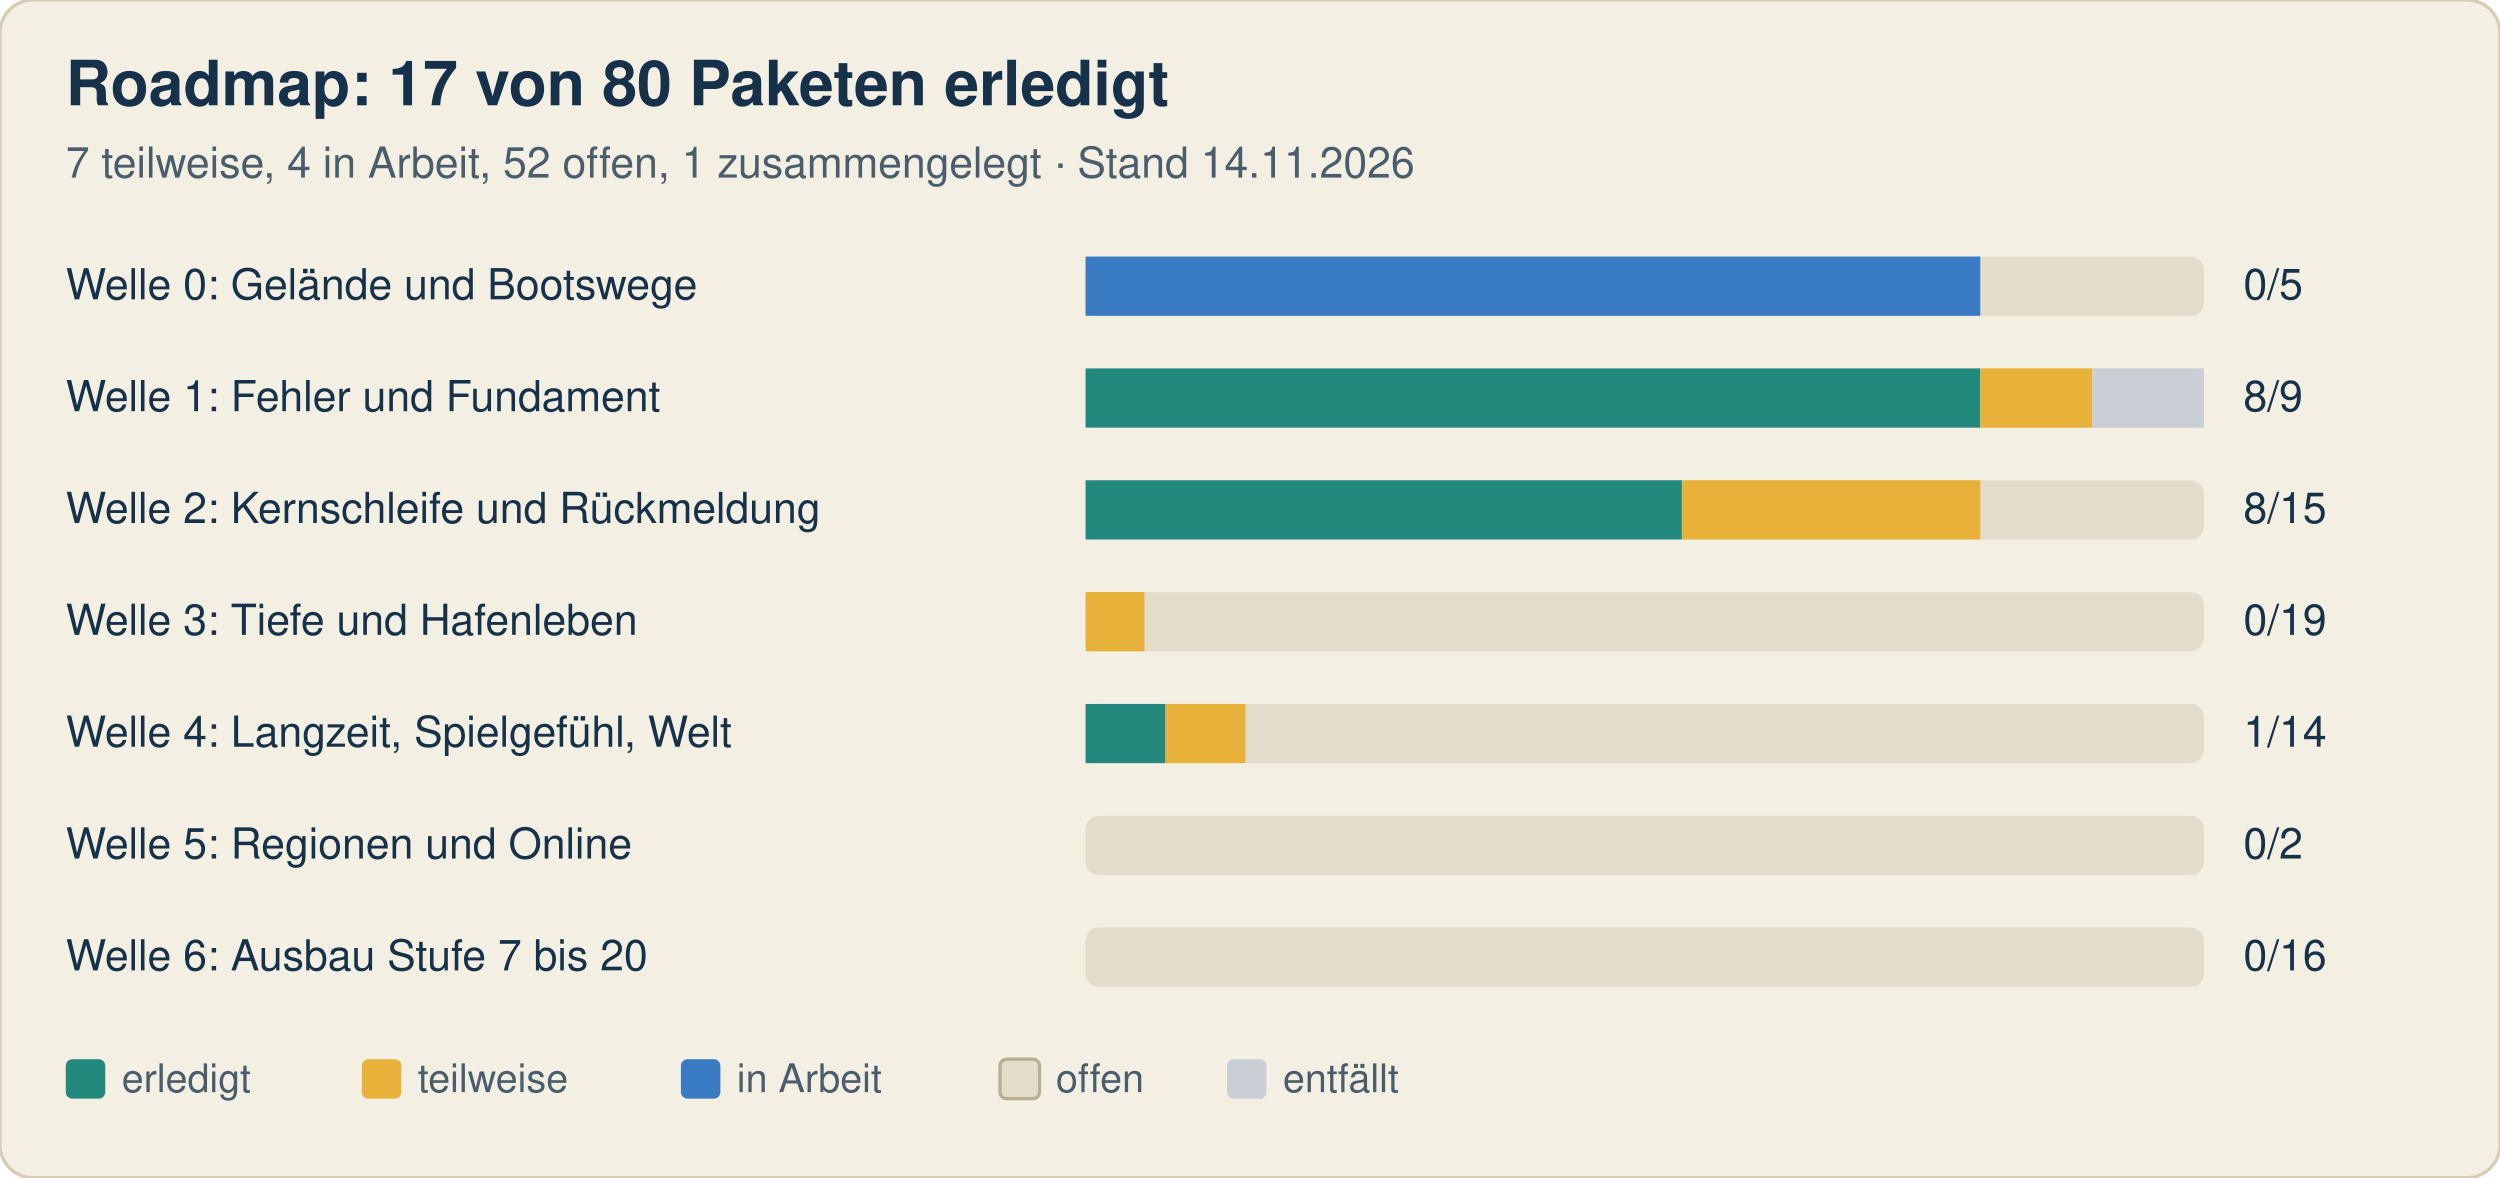
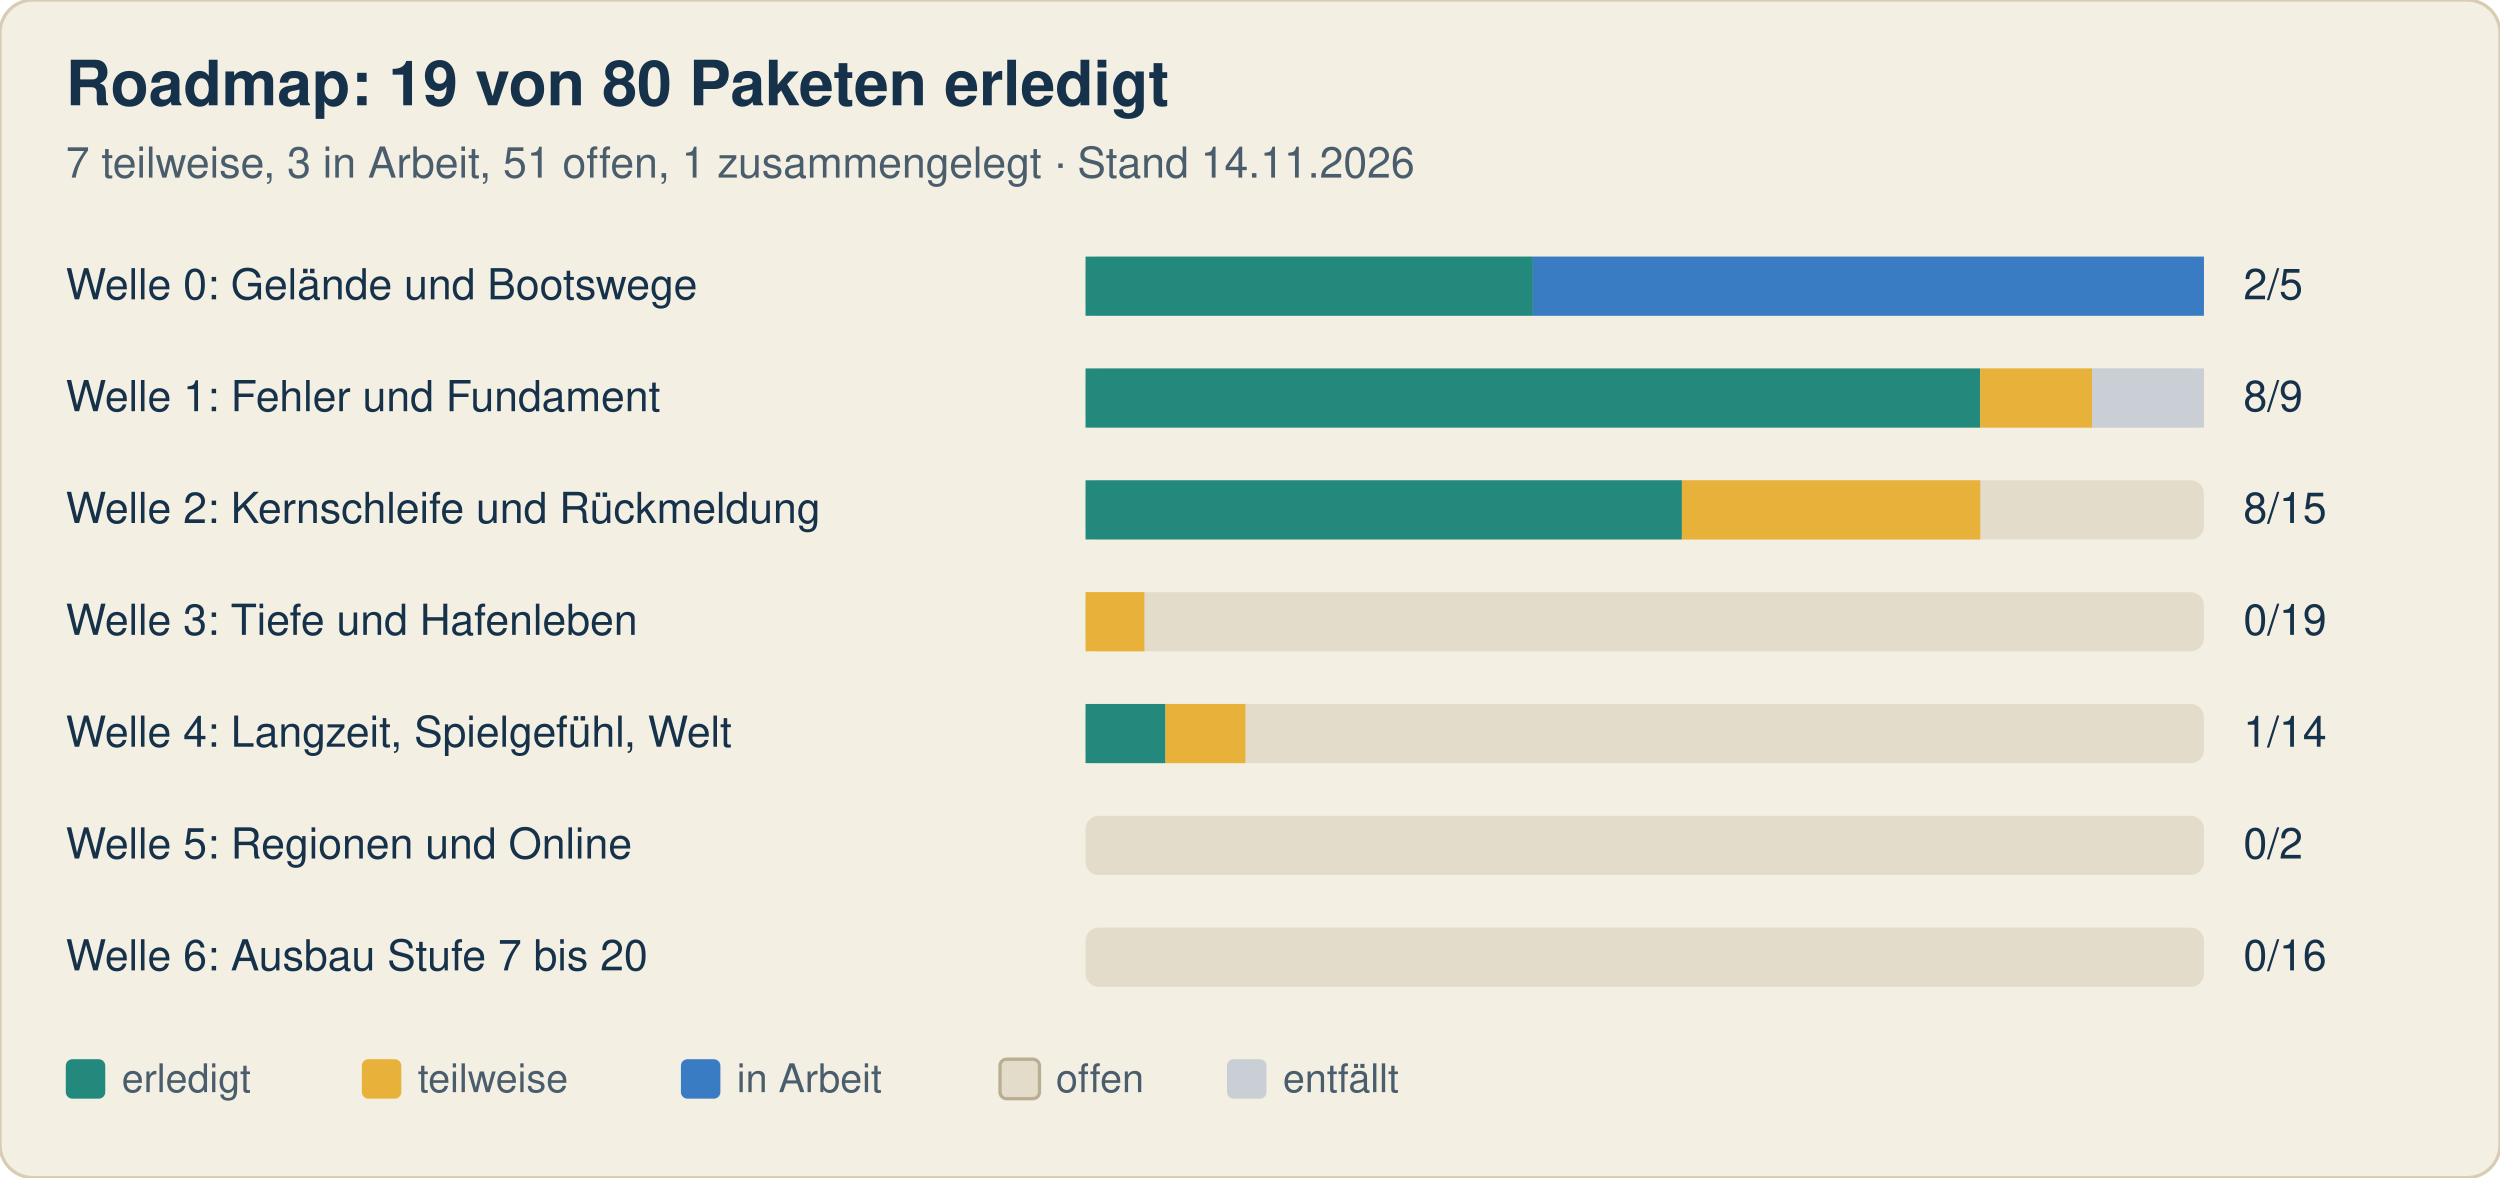
<svg xmlns="http://www.w3.org/2000/svg" width="760" height="358" viewBox="0 0 760 358" font-family="-apple-system, Segoe UI, Helvetica, Arial, sans-serif">
  <rect width="760" height="358" rx="10" fill="#f4efe3" stroke="#d8cdb4" />
-   <text x="20" y="32" font-size="19" font-weight="700" fill="#16324a">Roadmap: 17 von 80 Paketen erledigt</text>
-   <text x="20" y="54" font-size="13" fill="#4a5d6c">7 teilweise, 4 in Arbeit, 52 offen, 1 zusammengelegt · Stand 14.11.2026</text>
+   <text x="20" y="32" font-size="19" font-weight="700" fill="#16324a">Roadmap: 19 von 80 Paketen erledigt</text>
+   <text x="20" y="54" font-size="13" fill="#4a5d6c">7 teilweise, 3 in Arbeit, 51 offen, 1 zusammengelegt · Stand 14.11.2026</text>
  <text x="20" y="91" font-size="13" fill="#16324a">Welle 0: Gelände und Bootswege</text>
  <rect x="330" y="78" width="340" height="18" rx="4" fill="#e3dccb" />
-   <rect x="330.0" y="78" width="272.0" height="18" fill="#3a7cc4" />
-   <text x="682" y="91" font-size="13" fill="#16324a">0/5</text>
+   <rect x="330.0" y="78" width="136.0" height="18" fill="#23897d" />
+   <rect x="466.0" y="78" width="204.0" height="18" fill="#3a7cc4" />
+   <text x="682" y="91" font-size="13" fill="#16324a">2/5</text>
  <text x="20" y="125" font-size="13" fill="#16324a">Welle 1: Fehler und Fundament</text>
  <rect x="330" y="112" width="340" height="18" rx="4" fill="#e3dccb" />
  <rect x="330.0" y="112" width="272.0" height="18" fill="#23897d" />
  <rect x="602.0" y="112" width="34.0" height="18" fill="#e8b23a" />
  <rect x="636.0" y="112" width="34.0" height="18" fill="#c9cfd4" />
  <text x="682" y="125" font-size="13" fill="#16324a">8/9</text>
  <text x="20" y="159" font-size="13" fill="#16324a">Welle 2: Kernschleife und Rückmeldung</text>
  <rect x="330" y="146" width="340" height="18" rx="4" fill="#e3dccb" />
  <rect x="330.0" y="146" width="181.3" height="18" fill="#23897d" />
  <rect x="511.3" y="146" width="90.7" height="18" fill="#e8b23a" />
  <text x="682" y="159" font-size="13" fill="#16324a">8/15</text>
  <text x="20" y="193" font-size="13" fill="#16324a">Welle 3: Tiefe und Hafenleben</text>
  <rect x="330" y="180" width="340" height="18" rx="4" fill="#e3dccb" />
  <rect x="330.0" y="180" width="17.9" height="18" fill="#e8b23a" />
  <text x="682" y="193" font-size="13" fill="#16324a">0/19</text>
  <text x="20" y="227" font-size="13" fill="#16324a">Welle 4: Langzeit, Spielgefühl, Welt</text>
  <rect x="330" y="214" width="340" height="18" rx="4" fill="#e3dccb" />
  <rect x="330.0" y="214" width="24.3" height="18" fill="#23897d" />
  <rect x="354.3" y="214" width="24.3" height="18" fill="#e8b23a" />
  <text x="682" y="227" font-size="13" fill="#16324a">1/14</text>
  <text x="20" y="261" font-size="13" fill="#16324a">Welle 5: Regionen und Online</text>
  <rect x="330" y="248" width="340" height="18" rx="4" fill="#e3dccb" />
  <text x="682" y="261" font-size="13" fill="#16324a">0/2</text>
  <text x="20" y="295" font-size="13" fill="#16324a">Welle 6: Ausbau Stufe 7 bis 20</text>
  <rect x="330" y="282" width="340" height="18" rx="4" fill="#e3dccb" />
  <text x="682" y="295" font-size="13" fill="#16324a">0/16</text>
  <rect x="20" y="322" width="12" height="12" rx="2" fill="#23897d" />
  <text x="37" y="332" font-size="12" fill="#4a5d6c">erledigt</text>
  <rect x="110" y="322" width="12" height="12" rx="2" fill="#e8b23a" />
  <text x="127" y="332" font-size="12" fill="#4a5d6c">teilweise</text>
  <rect x="207" y="322" width="12" height="12" rx="2" fill="#3a7cc4" />
  <text x="224" y="332" font-size="12" fill="#4a5d6c">in Arbeit</text>
  <rect x="304" y="322" width="12" height="12" rx="2" fill="#e3dccb" stroke="#b9ad92" />
  <text x="321" y="332" font-size="12" fill="#4a5d6c">offen</text>
  <rect x="373" y="322" width="12" height="12" rx="2" fill="#c9cfd4" />
  <text x="390" y="332" font-size="12" fill="#4a5d6c">entfällt</text>
</svg>
